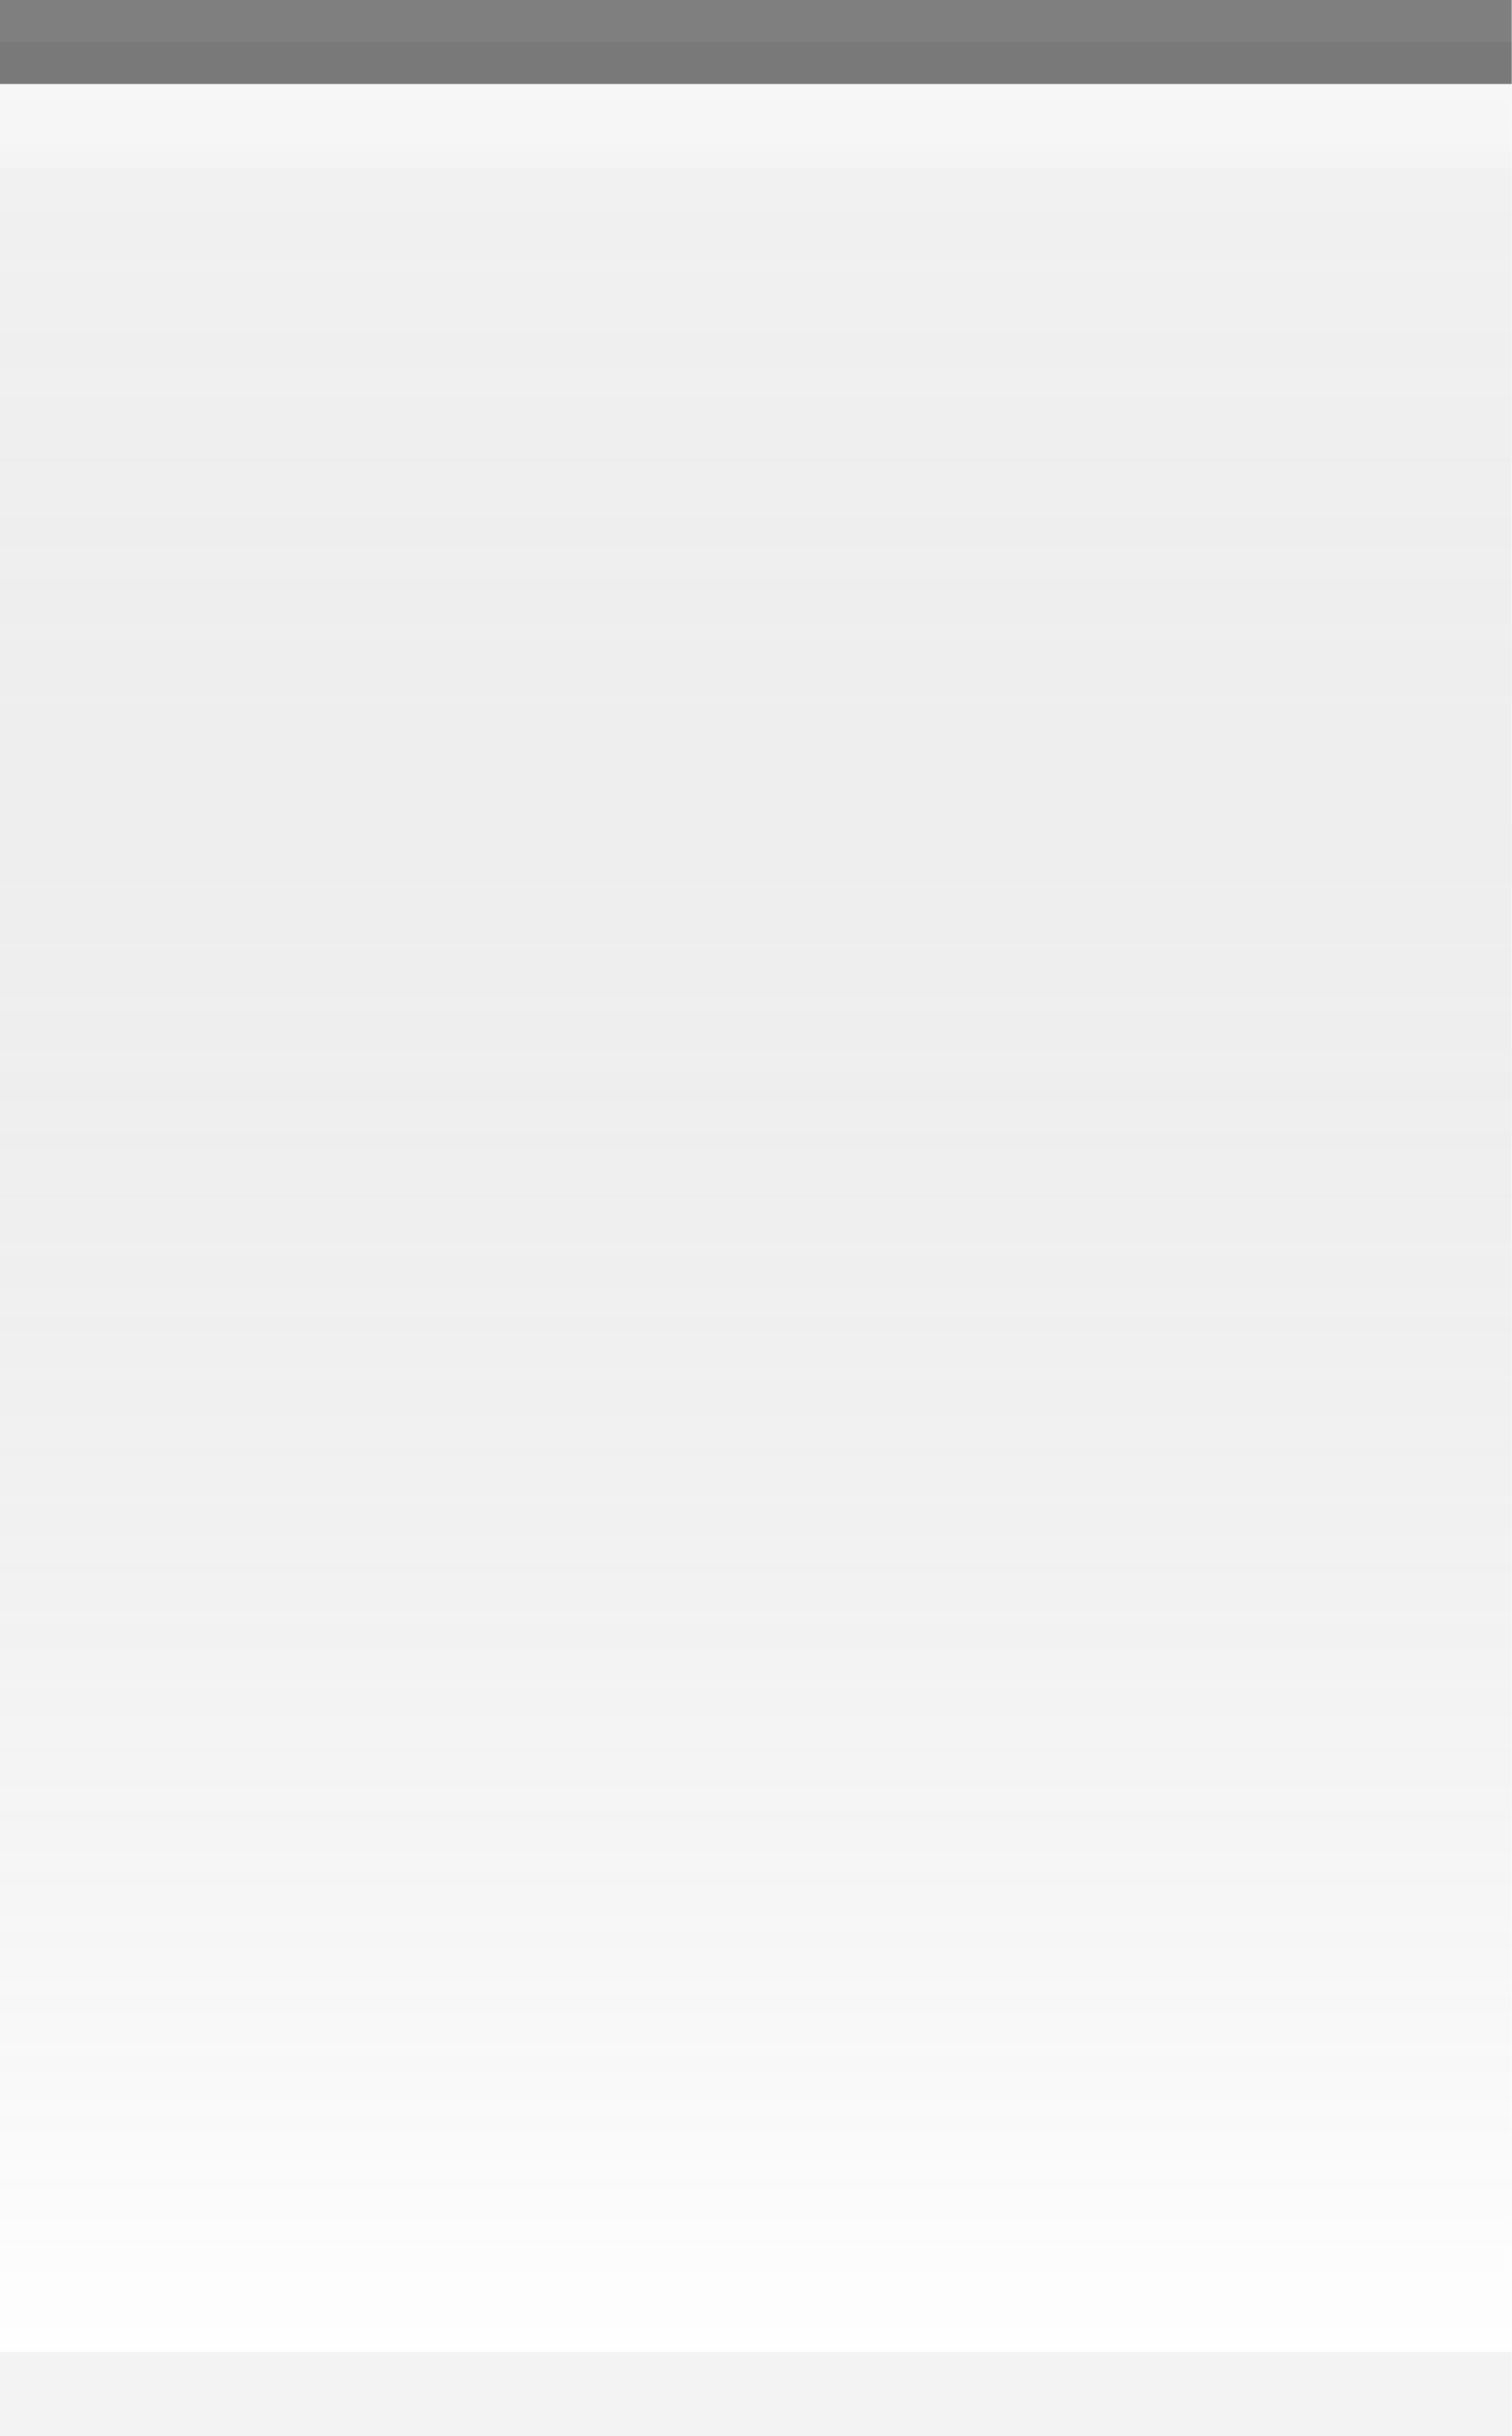
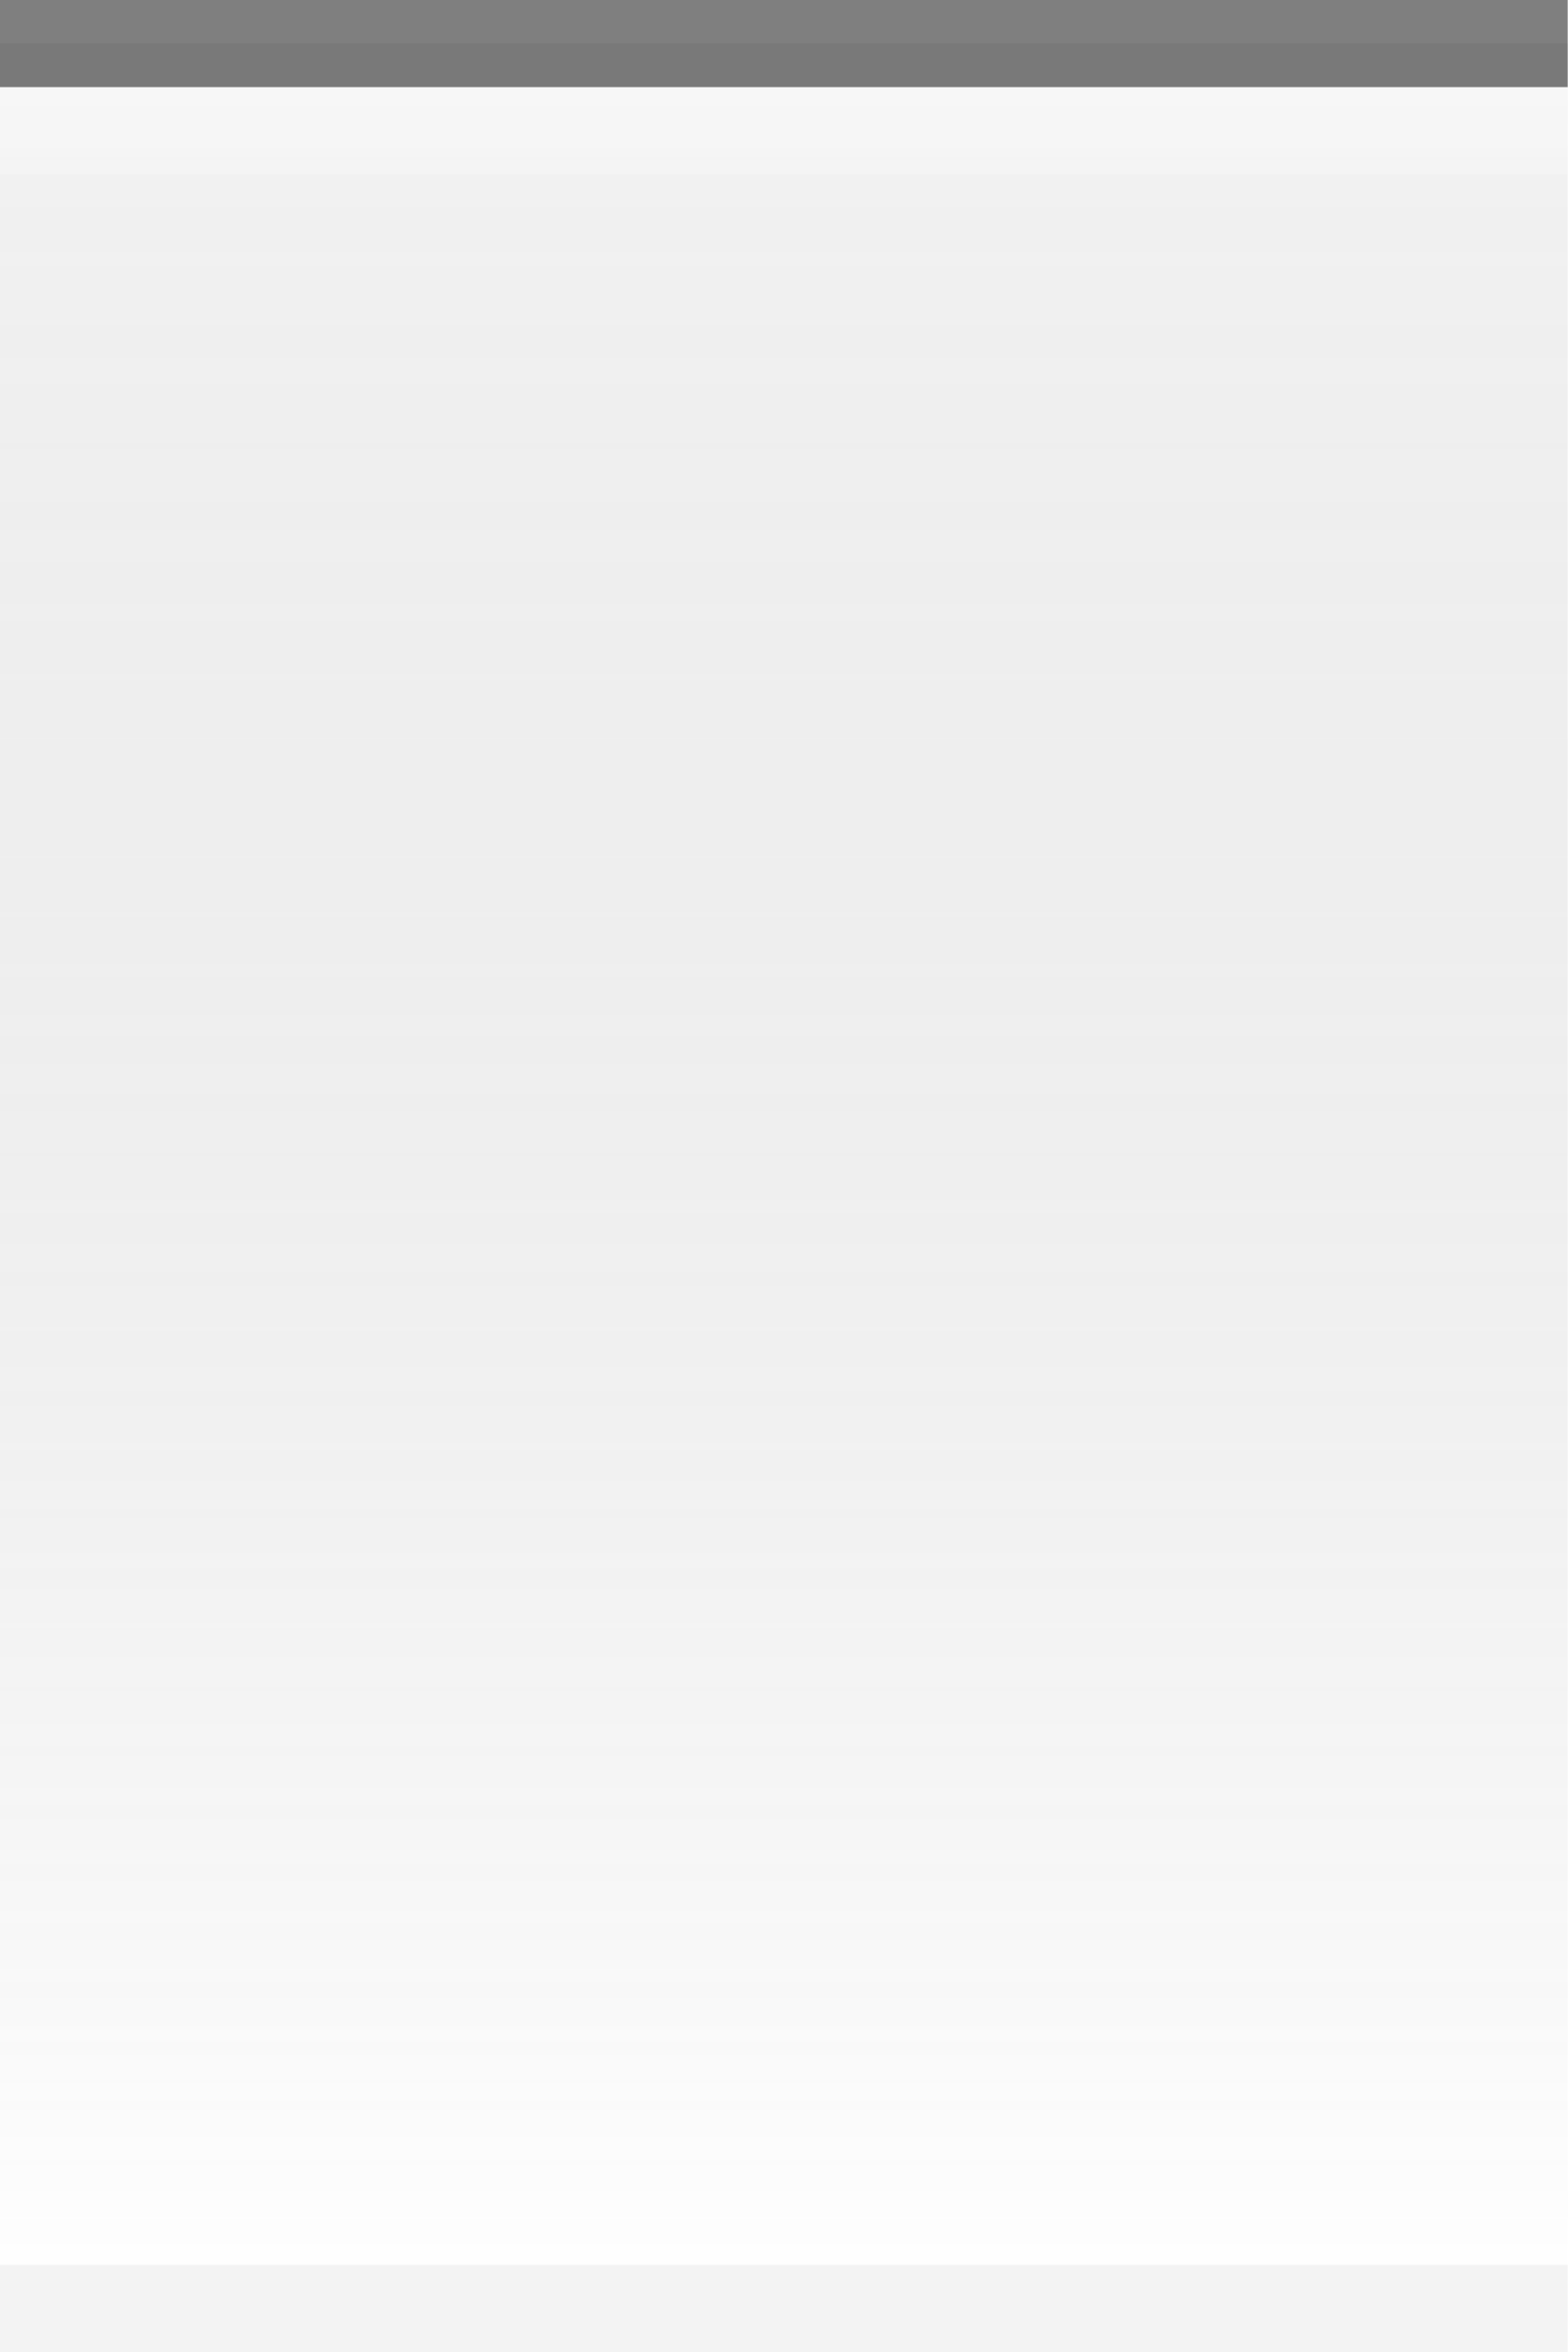
- <svg xmlns="http://www.w3.org/2000/svg" xmlns:xlink="http://www.w3.org/1999/xlink" width="18" height="29" id="svg2" version="1.0">
+ <svg xmlns="http://www.w3.org/2000/svg" xmlns:xlink="http://www.w3.org/1999/xlink" width="18" height="27" id="svg2" version="1.0">
  <defs id="defs4">
    <linearGradient id="linearGradient5873">
      <stop id="stop5875" offset="0" style="stop-color:white;stop-opacity:.75;" />
      <stop id="stop5877" offset="1" style="stop-color:white;stop-opacity:0;" />
    </linearGradient>
    <linearGradient id="linearGradient5847">
      <stop id="stop5849" offset="0" style="stop-color:black;stop-opacity:0.05;" />
      <stop id="stop5851" offset="1" style="stop-color:white;stop-opacity:0.20;" />
    </linearGradient>
-     <linearGradient xlink:href="#linearGradient5847" id="linearGradient6945" gradientUnits="userSpaceOnUse" x1="0" y1="0.5" x2="0" y2="28.5" gradientTransform="matrix(1,0,0,1,0,0)" />
+     <linearGradient xlink:href="#linearGradient5847" id="linearGradient6945" gradientUnits="userSpaceOnUse" x1="0" y1="0.5" x2="0" y2="26.5" gradientTransform="matrix(1,0,0,1,0,0)" />
    <linearGradient xlink:href="#linearGradient5873" id="linearGradient6962" x1="0" y1="0" x2="0" y2="9" gradientUnits="userSpaceOnUse" gradientTransform="matrix(1,0,0,0.2,0,1)" />
    <radialGradient xlink:href="#linearGradient5873" id="radialGradient3087" cx="9" cy="9" fx="9" fy="9" r="9" gradientTransform="matrix(1,0,0,1,0,0.5)" gradientUnits="userSpaceOnUse" />
  </defs>
  <g id="layer1">
-     <g id="g1789" transform="translate(0,6)">
-       <rect style="opacity:1.0;fill:url(#radialGradient3087);fill-opacity:1.0;stroke:url(#radialGradient3087);stroke-width:1;stroke-linecap:square;stroke-miterlimit:4;stroke-dasharray:none;stroke-opacity:1" id="rect3079" width="18" height="29" x="0" y="0" />
+     <g id="g1789" transform="translate(0,5)">
+       <rect style="opacity:1.0;fill:url(#radialGradient3087);fill-opacity:1.0;stroke:url(#radialGradient3087);stroke-width:1;stroke-linecap:square;stroke-miterlimit:4;stroke-dasharray:none;stroke-opacity:1" id="rect3079" width="18" height="27" x="0" y="0" />
    </g>
  </g>
  <g id="layer2" style="display:inline">
-     <path style="fill:url(#linearGradient6945);fill-opacity:1;fill-rule:evenodd;stroke:none;stroke-width:1;stroke-linecap:square;stroke-linejoin:miter;stroke-miterlimit:4;stroke-dasharray:none;stroke-opacity:1" d="M 0,0.5 L 18,0.5 C 18,0.5 18,28 18,28 L 0,28 L 0,0.5 z " id="path6057" />
+     <path style="fill:url(#linearGradient6945);fill-opacity:1;fill-rule:evenodd;stroke:none;stroke-width:1;stroke-linecap:square;stroke-linejoin:miter;stroke-miterlimit:4;stroke-dasharray:none;stroke-opacity:1" d="M 0,0.5 L 18,0.5 C 18,0.5 18,26 18,26 L 0,26 L 0,0.5 z " id="path6057" />
  </g>
  <g id="layer3">
    <path style="fill:url(#linearGradient6962);fill-opacity:0.60;fill-rule:evenodd;stroke:none;stroke-width:1px;stroke-linecap:square;stroke-linejoin:miter;stroke-opacity:1" d="M 0,1 L 18,1 C 18,1 18,2 18,2 L 0,2 L 0,1 z " id="path6061" />
  </g>
  <g id="g26" style="display:inline">
    <path style="fill:none;fill-opacity:0.50;fill-rule:evenodd;stroke:black;stroke-width:1px;stroke-linecap:square;stroke-linejoin:miter;stroke-opacity:0.50" d="M 0.5,0.5 L 17.5,0.5" id="path6059" />
  </g>
  <g id="layer5">
-     <path style="fill:none;fill-opacity:0.50;fill-rule:evenodd;stroke:black;stroke-width:1px;stroke-linecap:square;stroke-linejoin:miter;stroke-opacity:0.05" d="M 0.5,28.5 L 17.5,28.5" id="path6989" />
+     <path style="fill:none;fill-opacity:0.50;fill-rule:evenodd;stroke:black;stroke-width:1px;stroke-linecap:square;stroke-linejoin:miter;stroke-opacity:0.05" d="M 0.5,26.5 L 17.5,26.5" id="path6989" />
  </g>
</svg>
